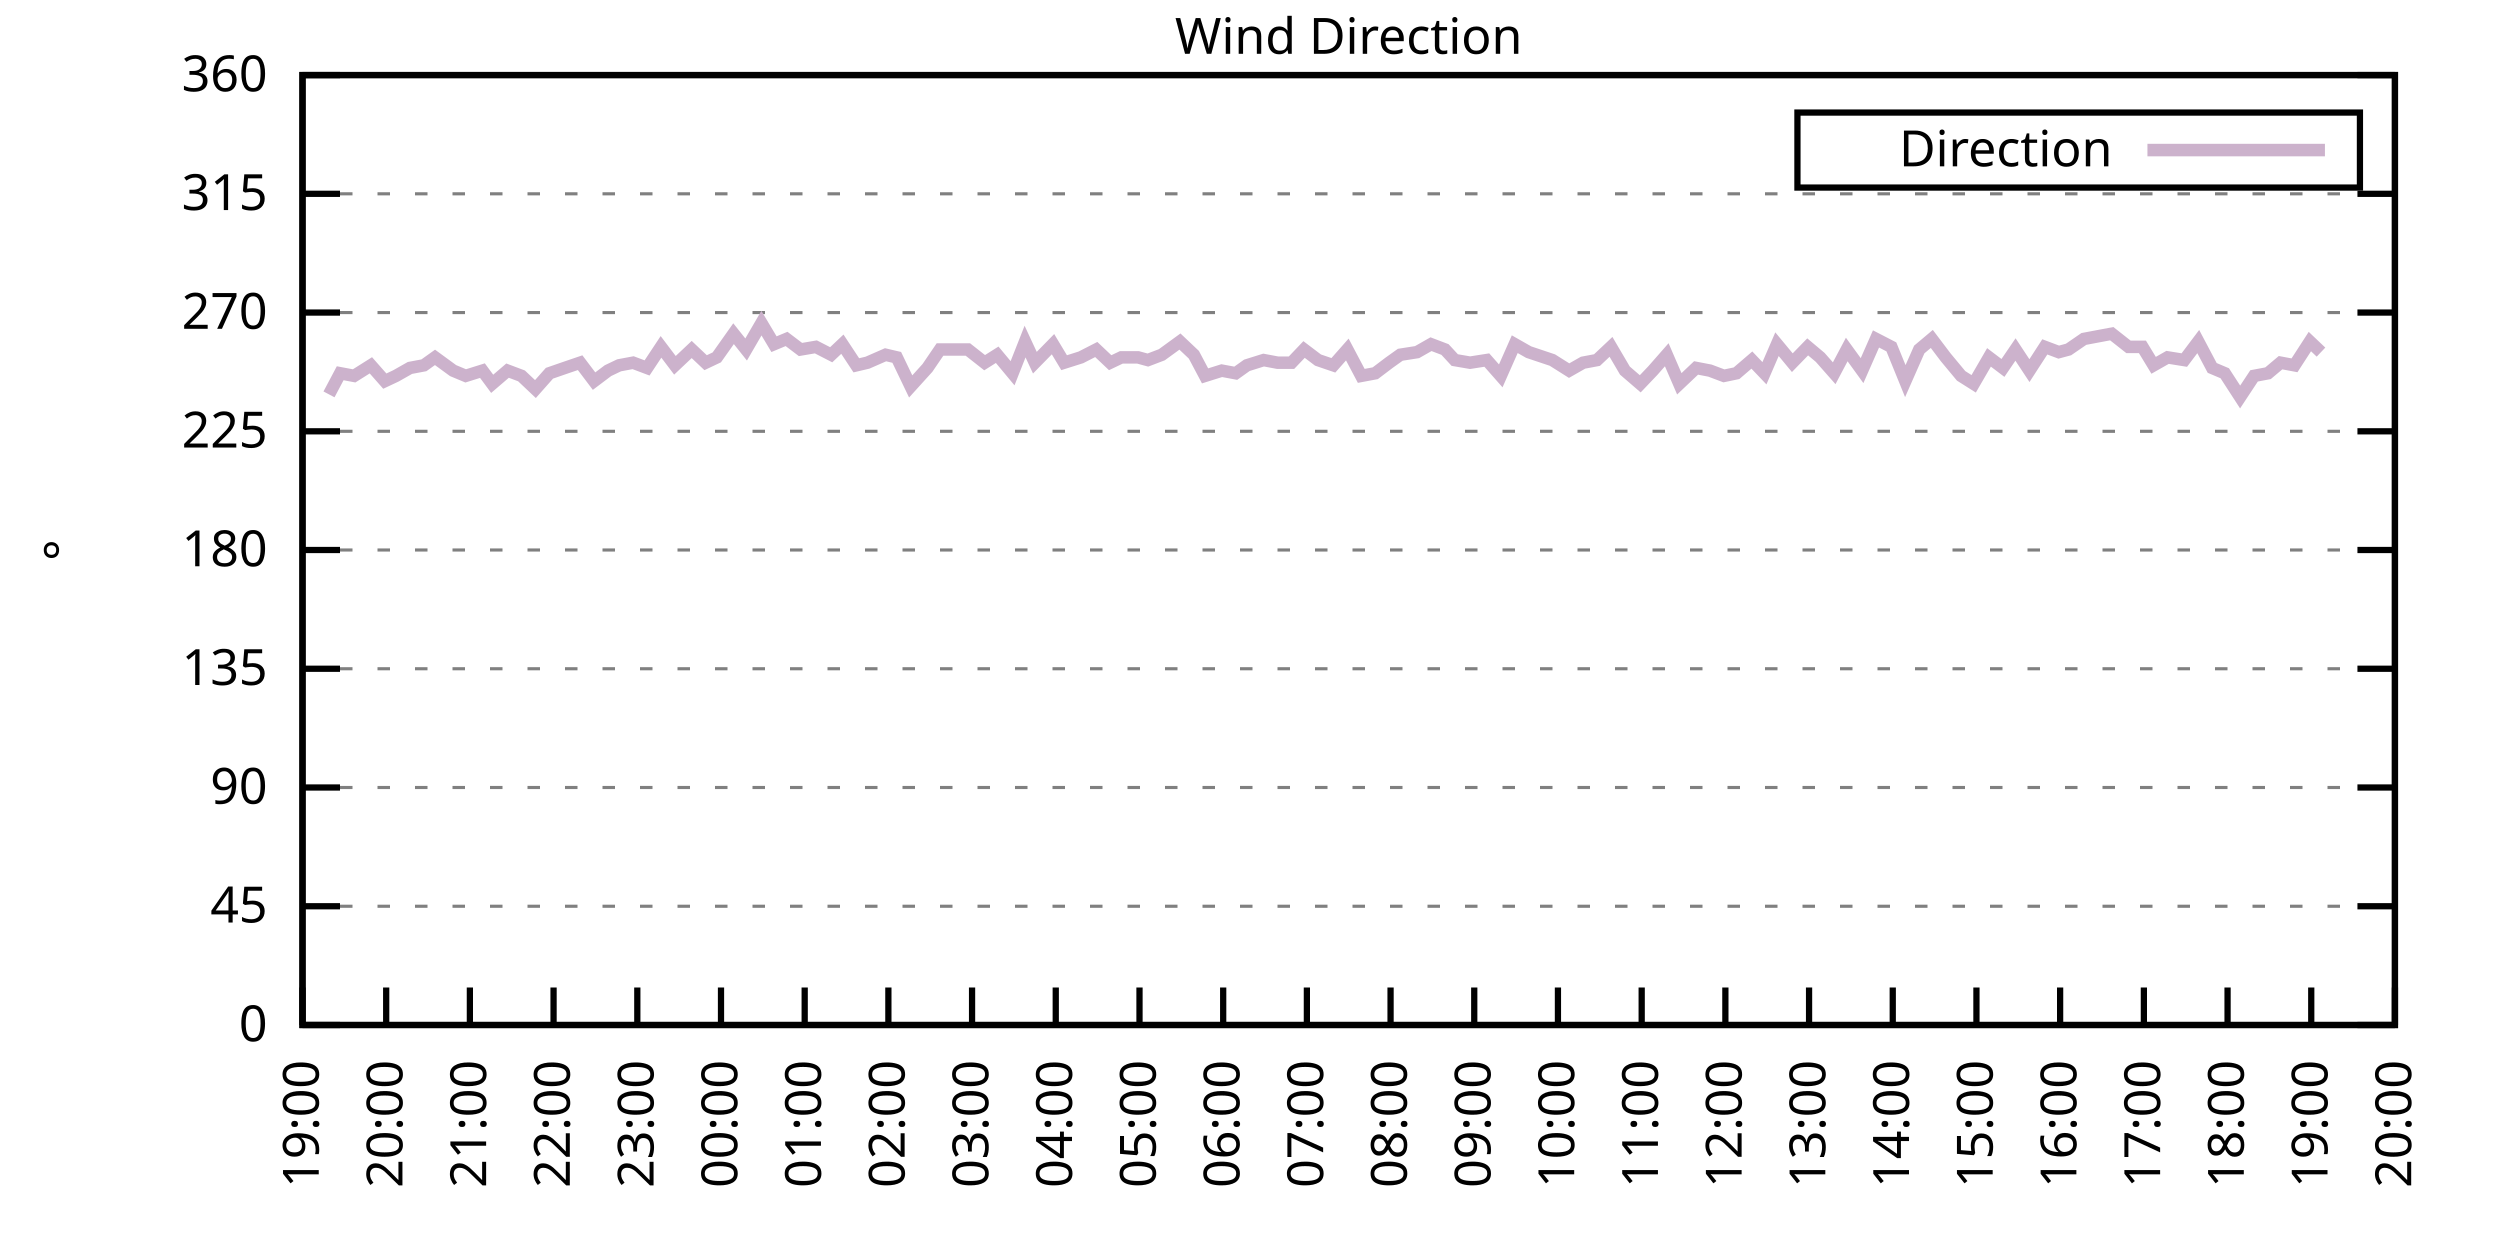
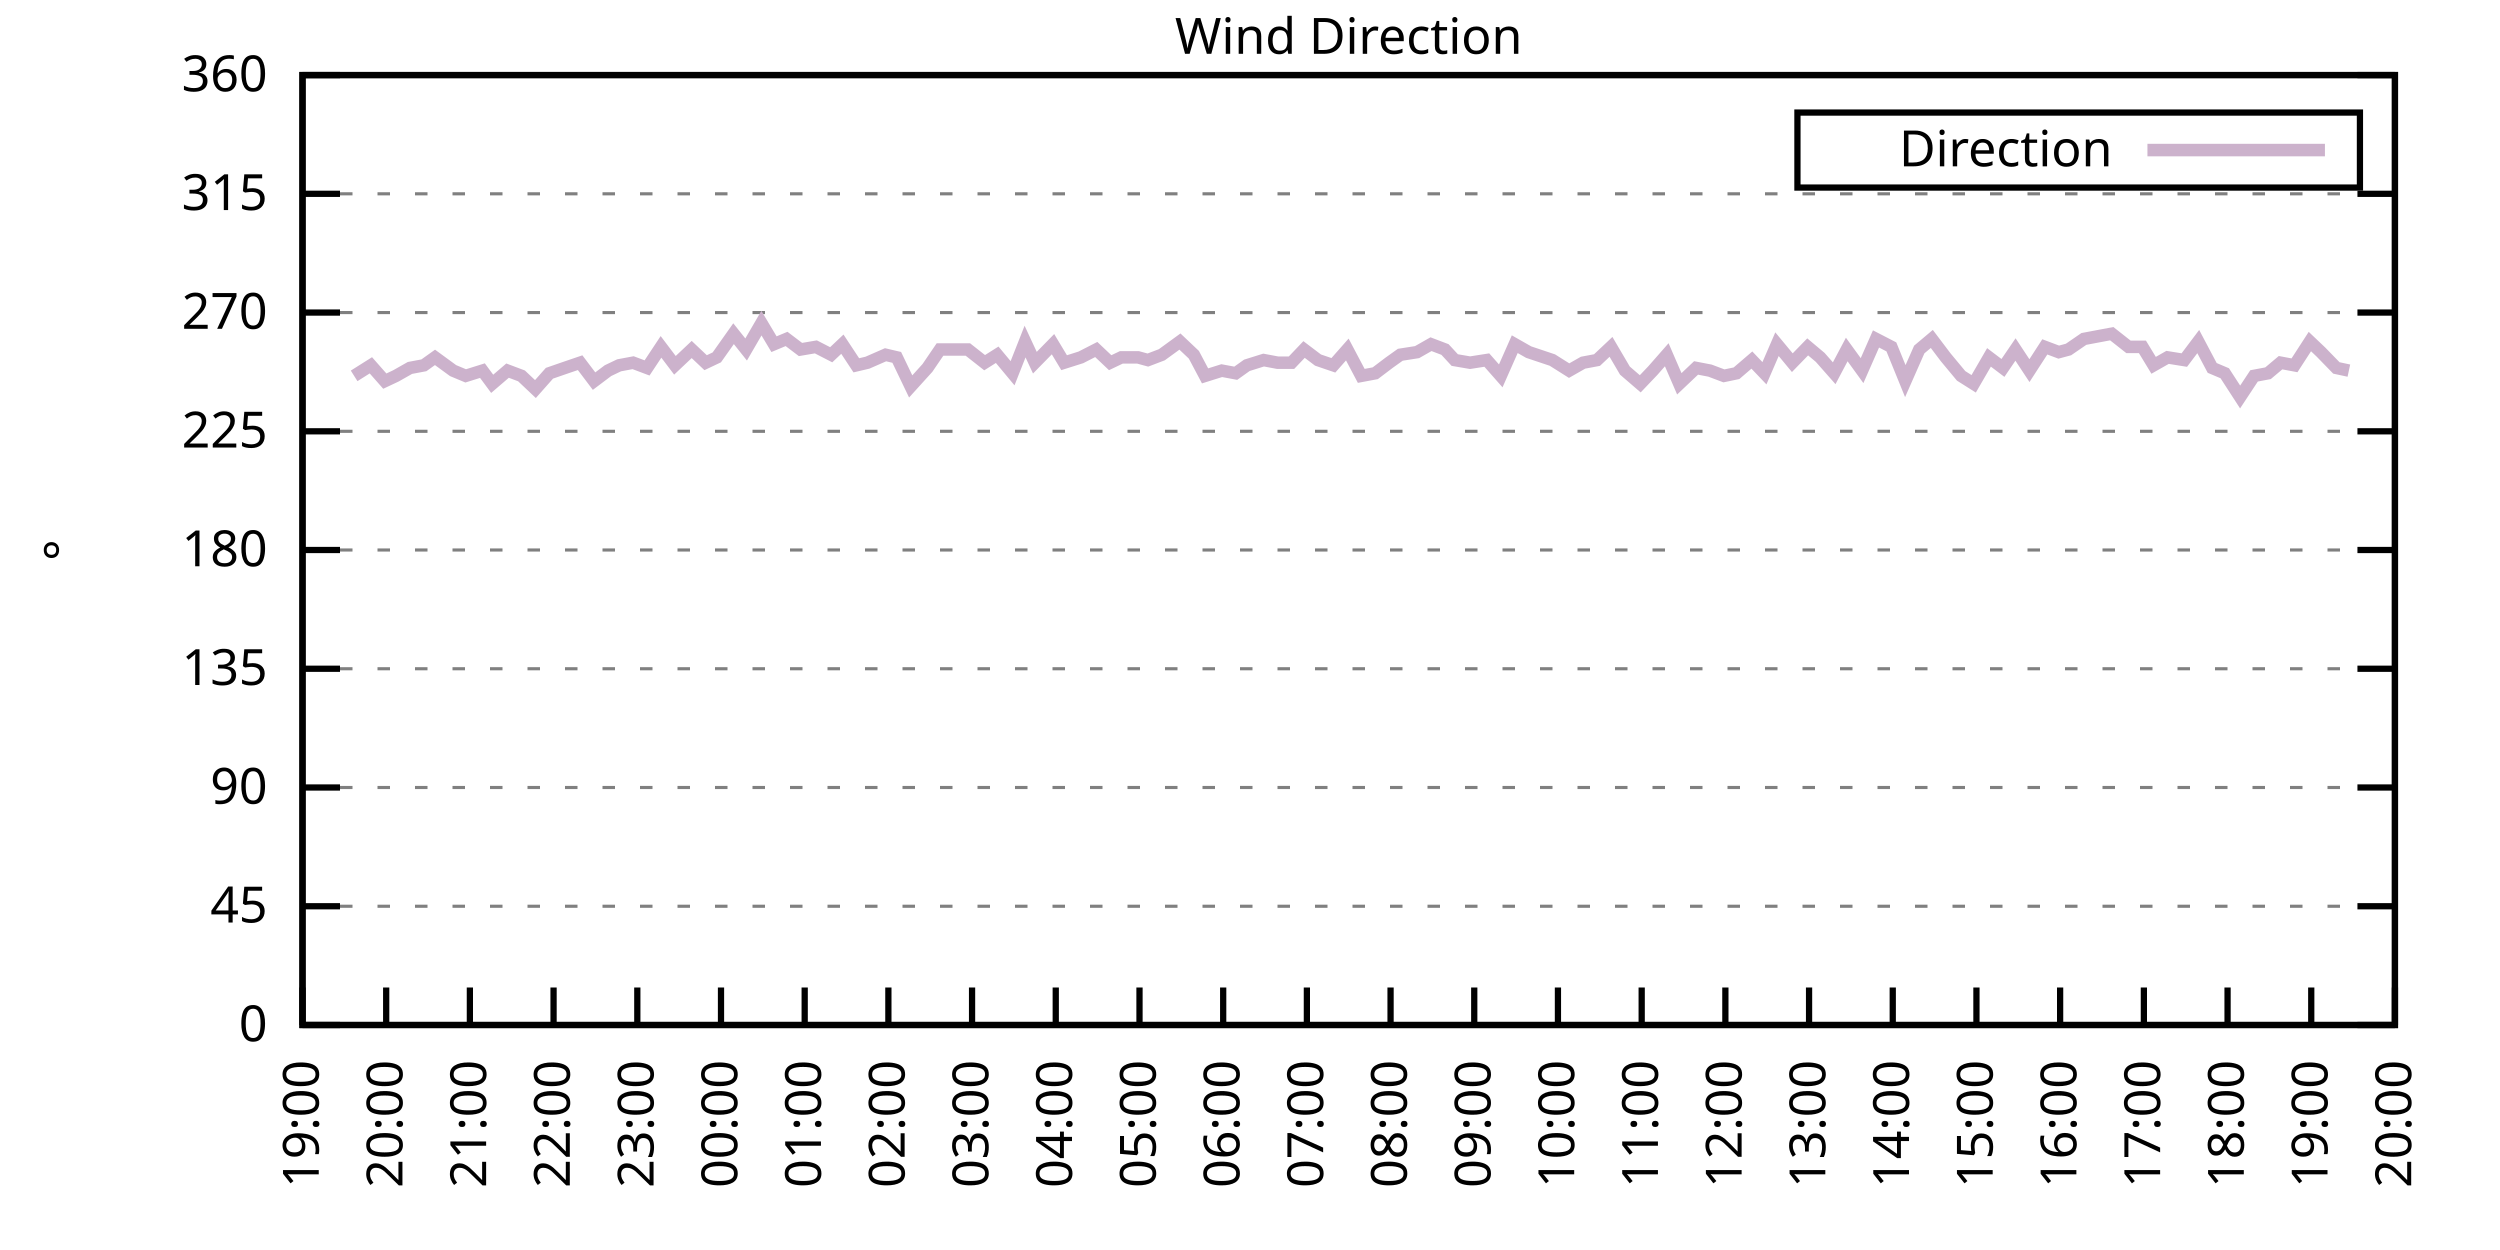
<svg xmlns="http://www.w3.org/2000/svg" xmlns:xlink="http://www.w3.org/1999/xlink" width="400" height="200" viewBox="0 0 400 200">
  <g id="gnuplot_canvas">
    <rect x="0" y="0" width="400" height="200" fill="none" />
    <defs>
      <circle id="gpDot" r="0.5" stroke-width="0.5" stroke="currentColor" />
      <path id="gpPt0" stroke-width="0.333" stroke="currentColor" d="M-1,0 h2 M0,-1 v2" />
      <path id="gpPt1" stroke-width="0.333" stroke="currentColor" d="M-1,-1 L1,1 M1,-1 L-1,1" />
      <path id="gpPt2" stroke-width="0.333" stroke="currentColor" d="M-1,0 L1,0 M0,-1 L0,1 M-1,-1 L1,1 M-1,1 L1,-1" />
      <rect id="gpPt3" stroke-width="0.333" stroke="currentColor" x="-1" y="-1" width="2" height="2" />
      <rect id="gpPt4" stroke-width="0.333" stroke="currentColor" fill="currentColor" x="-1" y="-1" width="2" height="2" />
      <circle id="gpPt5" stroke-width="0.333" stroke="currentColor" cx="0" cy="0" r="1" />
      <use xlink:href="#gpPt5" id="gpPt6" fill="currentColor" stroke="none" />
      <path id="gpPt7" stroke-width="0.333" stroke="currentColor" d="M0,-1.33 L-1.33,0.67 L1.33,0.67 z" />
      <use xlink:href="#gpPt7" id="gpPt8" fill="currentColor" stroke="none" />
      <use xlink:href="#gpPt7" id="gpPt9" stroke="currentColor" transform="rotate(180)" />
      <use xlink:href="#gpPt9" id="gpPt10" fill="currentColor" stroke="none" />
      <use xlink:href="#gpPt3" id="gpPt11" stroke="currentColor" transform="rotate(45)" />
      <use xlink:href="#gpPt11" id="gpPt12" fill="currentColor" stroke="none" />
      <path id="gpPt13" stroke-width="0.333" stroke="currentColor" d="M0,1.330 L1.265,0.411 L0.782,-1.067 L-0.782,-1.076 L-1.265,0.411 z" />
      <use xlink:href="#gpPt13" id="gpPt14" fill="currentColor" stroke="none" />
      <filter id="textbox" filterUnits="objectBoundingBox" x="0" y="0" height="1" width="1">
        <feFlood flood-color="white" flood-opacity="1" result="bgnd" />
        <feComposite in="SourceGraphic" in2="bgnd" operator="atop" />
      </filter>
      <filter id="greybox" filterUnits="objectBoundingBox" x="0" y="0" height="1" width="1">
        <feFlood flood-color="lightgrey" flood-opacity="1" result="grey" />
        <feComposite in="SourceGraphic" in2="grey" operator="atop" />
      </filter>
    </defs>
    <g fill="none" color="white" stroke="currentColor" stroke-width="1.00" stroke-linecap="butt" stroke-linejoin="miter">
</g>
    <g fill="none" color="black" stroke="currentColor" stroke-width="1.00" stroke-linecap="butt" stroke-linejoin="miter">
      <g stroke="none" shape-rendering="crispEdges">
        <polygon fill="rgb(255, 255, 255)" points="48.40,164.00 383.18,164.00 383.18,12.02 48.40,12.02 " />
      </g>
    </g>
    <g fill="none" color="black" stroke="currentColor" stroke-width="1.00" stroke-linecap="butt" stroke-linejoin="miter">
</g>
    <g fill="none" color="black" stroke="black" stroke-width="0.50" stroke-linecap="butt" stroke-linejoin="miter">
</g>
    <g fill="none" color="gray" stroke="currentColor" stroke-width="0.50" stroke-linecap="butt" stroke-linejoin="miter">
      <path stroke="gray" stroke-dasharray="2,4" class="gridline" d="M48.40,164.00 L383.19,164.00  " />
    </g>
    <g fill="none" color="gray" stroke="gray" stroke-width="1.00" stroke-linecap="butt" stroke-linejoin="miter">
</g>
    <g fill="none" color="black" stroke="currentColor" stroke-width="1.00" stroke-linecap="butt" stroke-linejoin="miter">
      <path stroke="black" d="M48.40,164.00 L54.40,164.00 M383.19,164.00 L377.19,164.00  " />
      <g transform="translate(42.80,166.60)" stroke="none" fill="black" font-family="Sans" font-size="8.00" text-anchor="end">
        <text>
          <tspan font-family="Sans"> 0</tspan>
        </text>
      </g>
    </g>
    <g fill="none" color="black" stroke="currentColor" stroke-width="1.00" stroke-linecap="butt" stroke-linejoin="miter">
</g>
    <g fill="none" color="black" stroke="black" stroke-width="0.50" stroke-linecap="butt" stroke-linejoin="miter">
</g>
    <g fill="none" color="gray" stroke="currentColor" stroke-width="0.50" stroke-linecap="butt" stroke-linejoin="miter">
      <path stroke="gray" stroke-dasharray="2,4" class="gridline" d="M48.40,145.00 L383.19,145.00  " />
    </g>
    <g fill="none" color="gray" stroke="gray" stroke-width="1.00" stroke-linecap="butt" stroke-linejoin="miter">
</g>
    <g fill="none" color="black" stroke="currentColor" stroke-width="1.00" stroke-linecap="butt" stroke-linejoin="miter">
      <path stroke="black" d="M48.40,145.00 L54.40,145.00 M383.19,145.00 L377.19,145.00  " />
      <g transform="translate(42.80,147.60)" stroke="none" fill="black" font-family="Sans" font-size="8.00" text-anchor="end">
        <text>
          <tspan font-family="Sans"> 45</tspan>
        </text>
      </g>
    </g>
    <g fill="none" color="black" stroke="currentColor" stroke-width="1.00" stroke-linecap="butt" stroke-linejoin="miter">
</g>
    <g fill="none" color="black" stroke="black" stroke-width="0.50" stroke-linecap="butt" stroke-linejoin="miter">
</g>
    <g fill="none" color="gray" stroke="currentColor" stroke-width="0.50" stroke-linecap="butt" stroke-linejoin="miter">
      <path stroke="gray" stroke-dasharray="2,4" class="gridline" d="M48.40,126.00 L383.19,126.00  " />
    </g>
    <g fill="none" color="gray" stroke="gray" stroke-width="1.00" stroke-linecap="butt" stroke-linejoin="miter">
</g>
    <g fill="none" color="black" stroke="currentColor" stroke-width="1.00" stroke-linecap="butt" stroke-linejoin="miter">
      <path stroke="black" d="M48.40,126.00 L54.40,126.00 M383.19,126.00 L377.19,126.00  " />
      <g transform="translate(42.80,128.60)" stroke="none" fill="black" font-family="Sans" font-size="8.00" text-anchor="end">
        <text>
          <tspan font-family="Sans"> 90</tspan>
        </text>
      </g>
    </g>
    <g fill="none" color="black" stroke="currentColor" stroke-width="1.00" stroke-linecap="butt" stroke-linejoin="miter">
</g>
    <g fill="none" color="black" stroke="black" stroke-width="0.50" stroke-linecap="butt" stroke-linejoin="miter">
</g>
    <g fill="none" color="gray" stroke="currentColor" stroke-width="0.50" stroke-linecap="butt" stroke-linejoin="miter">
      <path stroke="gray" stroke-dasharray="2,4" class="gridline" d="M48.40,107.00 L383.19,107.00  " />
    </g>
    <g fill="none" color="gray" stroke="gray" stroke-width="1.00" stroke-linecap="butt" stroke-linejoin="miter">
</g>
    <g fill="none" color="black" stroke="currentColor" stroke-width="1.00" stroke-linecap="butt" stroke-linejoin="miter">
      <path stroke="black" d="M48.40,107.00 L54.40,107.00 M383.19,107.00 L377.19,107.00  " />
      <g transform="translate(42.80,109.60)" stroke="none" fill="black" font-family="Sans" font-size="8.00" text-anchor="end">
        <text>
          <tspan font-family="Sans"> 135</tspan>
        </text>
      </g>
    </g>
    <g fill="none" color="black" stroke="currentColor" stroke-width="1.00" stroke-linecap="butt" stroke-linejoin="miter">
</g>
    <g fill="none" color="black" stroke="black" stroke-width="0.50" stroke-linecap="butt" stroke-linejoin="miter">
</g>
    <g fill="none" color="gray" stroke="currentColor" stroke-width="0.50" stroke-linecap="butt" stroke-linejoin="miter">
      <path stroke="gray" stroke-dasharray="2,4" class="gridline" d="M48.40,88.00 L383.19,88.00  " />
    </g>
    <g fill="none" color="gray" stroke="gray" stroke-width="1.00" stroke-linecap="butt" stroke-linejoin="miter">
</g>
    <g fill="none" color="black" stroke="currentColor" stroke-width="1.00" stroke-linecap="butt" stroke-linejoin="miter">
      <path stroke="black" d="M48.40,88.00 L54.40,88.00 M383.19,88.00 L377.19,88.00  " />
      <g transform="translate(42.80,90.60)" stroke="none" fill="black" font-family="Sans" font-size="8.00" text-anchor="end">
        <text>
          <tspan font-family="Sans"> 180</tspan>
        </text>
      </g>
    </g>
    <g fill="none" color="black" stroke="currentColor" stroke-width="1.00" stroke-linecap="butt" stroke-linejoin="miter">
</g>
    <g fill="none" color="black" stroke="black" stroke-width="0.50" stroke-linecap="butt" stroke-linejoin="miter">
</g>
    <g fill="none" color="gray" stroke="currentColor" stroke-width="0.50" stroke-linecap="butt" stroke-linejoin="miter">
      <path stroke="gray" stroke-dasharray="2,4" class="gridline" d="M48.40,69.01 L383.19,69.01  " />
    </g>
    <g fill="none" color="gray" stroke="gray" stroke-width="1.00" stroke-linecap="butt" stroke-linejoin="miter">
</g>
    <g fill="none" color="black" stroke="currentColor" stroke-width="1.00" stroke-linecap="butt" stroke-linejoin="miter">
      <path stroke="black" d="M48.40,69.01 L54.40,69.01 M383.19,69.01 L377.19,69.01  " />
      <g transform="translate(42.80,71.61)" stroke="none" fill="black" font-family="Sans" font-size="8.00" text-anchor="end">
        <text>
          <tspan font-family="Sans"> 225</tspan>
        </text>
      </g>
    </g>
    <g fill="none" color="black" stroke="currentColor" stroke-width="1.00" stroke-linecap="butt" stroke-linejoin="miter">
</g>
    <g fill="none" color="black" stroke="black" stroke-width="0.50" stroke-linecap="butt" stroke-linejoin="miter">
</g>
    <g fill="none" color="gray" stroke="currentColor" stroke-width="0.50" stroke-linecap="butt" stroke-linejoin="miter">
      <path stroke="gray" stroke-dasharray="2,4" class="gridline" d="M48.40,50.01 L383.19,50.01  " />
    </g>
    <g fill="none" color="gray" stroke="gray" stroke-width="1.00" stroke-linecap="butt" stroke-linejoin="miter">
</g>
    <g fill="none" color="black" stroke="currentColor" stroke-width="1.00" stroke-linecap="butt" stroke-linejoin="miter">
      <path stroke="black" d="M48.40,50.01 L54.40,50.01 M383.19,50.01 L377.19,50.01  " />
      <g transform="translate(42.80,52.61)" stroke="none" fill="black" font-family="Sans" font-size="8.00" text-anchor="end">
        <text>
          <tspan font-family="Sans"> 270</tspan>
        </text>
      </g>
    </g>
    <g fill="none" color="black" stroke="currentColor" stroke-width="1.00" stroke-linecap="butt" stroke-linejoin="miter">
</g>
    <g fill="none" color="black" stroke="black" stroke-width="0.50" stroke-linecap="butt" stroke-linejoin="miter">
</g>
    <g fill="none" color="gray" stroke="currentColor" stroke-width="0.50" stroke-linecap="butt" stroke-linejoin="miter">
      <path stroke="gray" stroke-dasharray="2,4" class="gridline" d="M48.40,31.01 L383.19,31.01  " />
    </g>
    <g fill="none" color="gray" stroke="gray" stroke-width="1.00" stroke-linecap="butt" stroke-linejoin="miter">
</g>
    <g fill="none" color="black" stroke="currentColor" stroke-width="1.00" stroke-linecap="butt" stroke-linejoin="miter">
      <path stroke="black" d="M48.40,31.01 L54.40,31.01 M383.19,31.01 L377.19,31.01  " />
      <g transform="translate(42.80,33.61)" stroke="none" fill="black" font-family="Sans" font-size="8.00" text-anchor="end">
        <text>
          <tspan font-family="Sans"> 315</tspan>
        </text>
      </g>
    </g>
    <g fill="none" color="black" stroke="currentColor" stroke-width="1.00" stroke-linecap="butt" stroke-linejoin="miter">
</g>
    <g fill="none" color="black" stroke="black" stroke-width="0.50" stroke-linecap="butt" stroke-linejoin="miter">
</g>
    <g fill="none" color="gray" stroke="currentColor" stroke-width="0.50" stroke-linecap="butt" stroke-linejoin="miter">
      <path stroke="gray" stroke-dasharray="2,4" class="gridline" d="M48.40,12.01 L383.19,12.01  " />
    </g>
    <g fill="none" color="gray" stroke="gray" stroke-width="1.00" stroke-linecap="butt" stroke-linejoin="miter">
</g>
    <g fill="none" color="black" stroke="currentColor" stroke-width="1.00" stroke-linecap="butt" stroke-linejoin="miter">
      <path stroke="black" d="M48.40,12.01 L54.40,12.01 M383.19,12.01 L377.19,12.01  " />
      <g transform="translate(42.80,14.61)" stroke="none" fill="black" font-family="Sans" font-size="8.00" text-anchor="end">
        <text>
          <tspan font-family="Sans"> 360</tspan>
        </text>
      </g>
    </g>
    <g fill="none" color="black" stroke="currentColor" stroke-width="1.00" stroke-linecap="butt" stroke-linejoin="miter">
      <path stroke="black" d="M48.40,164.00 L48.40,158.00  " />
      <g transform="translate(51.00,169.60) rotate(270.00)" stroke="none" fill="black" font-family="Sans" font-size="8.00" text-anchor="end">
        <text>
          <tspan font-family="Sans">19:00</tspan>
        </text>
      </g>
    </g>
    <g fill="none" color="black" stroke="currentColor" stroke-width="1.00" stroke-linecap="butt" stroke-linejoin="miter">
      <path stroke="black" d="M61.79,164.00 L61.79,158.00  " />
      <g transform="translate(64.39,169.60) rotate(270.00)" stroke="none" fill="black" font-family="Sans" font-size="8.00" text-anchor="end">
        <text>
          <tspan font-family="Sans">20:00</tspan>
        </text>
      </g>
    </g>
    <g fill="none" color="black" stroke="currentColor" stroke-width="1.00" stroke-linecap="butt" stroke-linejoin="miter">
      <path stroke="black" d="M75.18,164.00 L75.18,158.00  " />
      <g transform="translate(77.78,169.60) rotate(270.00)" stroke="none" fill="black" font-family="Sans" font-size="8.00" text-anchor="end">
        <text>
          <tspan font-family="Sans">21:00</tspan>
        </text>
      </g>
    </g>
    <g fill="none" color="black" stroke="currentColor" stroke-width="1.00" stroke-linecap="butt" stroke-linejoin="miter">
      <path stroke="black" d="M88.57,164.00 L88.57,158.00  " />
      <g transform="translate(91.17,169.60) rotate(270.00)" stroke="none" fill="black" font-family="Sans" font-size="8.00" text-anchor="end">
        <text>
          <tspan font-family="Sans">22:00</tspan>
        </text>
      </g>
    </g>
    <g fill="none" color="black" stroke="currentColor" stroke-width="1.00" stroke-linecap="butt" stroke-linejoin="miter">
      <path stroke="black" d="M101.97,164.00 L101.97,158.00  " />
      <g transform="translate(104.57,169.60) rotate(270.00)" stroke="none" fill="black" font-family="Sans" font-size="8.00" text-anchor="end">
        <text>
          <tspan font-family="Sans">23:00</tspan>
        </text>
      </g>
    </g>
    <g fill="none" color="black" stroke="currentColor" stroke-width="1.00" stroke-linecap="butt" stroke-linejoin="miter">
      <path stroke="black" d="M115.36,164.00 L115.36,158.00  " />
      <g transform="translate(117.96,169.60) rotate(270.00)" stroke="none" fill="black" font-family="Sans" font-size="8.00" text-anchor="end">
        <text>
          <tspan font-family="Sans">00:00</tspan>
        </text>
      </g>
    </g>
    <g fill="none" color="black" stroke="currentColor" stroke-width="1.00" stroke-linecap="butt" stroke-linejoin="miter">
      <path stroke="black" d="M128.75,164.00 L128.75,158.00  " />
      <g transform="translate(131.35,169.60) rotate(270.00)" stroke="none" fill="black" font-family="Sans" font-size="8.00" text-anchor="end">
        <text>
          <tspan font-family="Sans">01:00</tspan>
        </text>
      </g>
    </g>
    <g fill="none" color="black" stroke="currentColor" stroke-width="1.00" stroke-linecap="butt" stroke-linejoin="miter">
      <path stroke="black" d="M142.14,164.00 L142.14,158.00  " />
      <g transform="translate(144.74,169.60) rotate(270.00)" stroke="none" fill="black" font-family="Sans" font-size="8.00" text-anchor="end">
        <text>
          <tspan font-family="Sans">02:00</tspan>
        </text>
      </g>
    </g>
    <g fill="none" color="black" stroke="currentColor" stroke-width="1.00" stroke-linecap="butt" stroke-linejoin="miter">
      <path stroke="black" d="M155.53,164.00 L155.53,158.00  " />
      <g transform="translate(158.13,169.60) rotate(270.00)" stroke="none" fill="black" font-family="Sans" font-size="8.00" text-anchor="end">
        <text>
          <tspan font-family="Sans">03:00</tspan>
        </text>
      </g>
    </g>
    <g fill="none" color="black" stroke="currentColor" stroke-width="1.00" stroke-linecap="butt" stroke-linejoin="miter">
      <path stroke="black" d="M168.92,164.00 L168.92,158.00  " />
      <g transform="translate(171.52,169.60) rotate(270.00)" stroke="none" fill="black" font-family="Sans" font-size="8.00" text-anchor="end">
        <text>
          <tspan font-family="Sans">04:00</tspan>
        </text>
      </g>
    </g>
    <g fill="none" color="black" stroke="currentColor" stroke-width="1.00" stroke-linecap="butt" stroke-linejoin="miter">
      <path stroke="black" d="M182.32,164.00 L182.32,158.00  " />
      <g transform="translate(184.92,169.60) rotate(270.00)" stroke="none" fill="black" font-family="Sans" font-size="8.00" text-anchor="end">
        <text>
          <tspan font-family="Sans">05:00</tspan>
        </text>
      </g>
    </g>
    <g fill="none" color="black" stroke="currentColor" stroke-width="1.00" stroke-linecap="butt" stroke-linejoin="miter">
      <path stroke="black" d="M195.71,164.00 L195.71,158.00  " />
      <g transform="translate(198.31,169.60) rotate(270.00)" stroke="none" fill="black" font-family="Sans" font-size="8.00" text-anchor="end">
        <text>
          <tspan font-family="Sans">06:00</tspan>
        </text>
      </g>
    </g>
    <g fill="none" color="black" stroke="currentColor" stroke-width="1.00" stroke-linecap="butt" stroke-linejoin="miter">
      <path stroke="black" d="M209.10,164.00 L209.10,158.00  " />
      <g transform="translate(211.70,169.60) rotate(270.00)" stroke="none" fill="black" font-family="Sans" font-size="8.00" text-anchor="end">
        <text>
          <tspan font-family="Sans">07:00</tspan>
        </text>
      </g>
    </g>
    <g fill="none" color="black" stroke="currentColor" stroke-width="1.00" stroke-linecap="butt" stroke-linejoin="miter">
      <path stroke="black" d="M222.49,164.00 L222.49,158.00  " />
      <g transform="translate(225.09,169.60) rotate(270.00)" stroke="none" fill="black" font-family="Sans" font-size="8.00" text-anchor="end">
        <text>
          <tspan font-family="Sans">08:00</tspan>
        </text>
      </g>
    </g>
    <g fill="none" color="black" stroke="currentColor" stroke-width="1.00" stroke-linecap="butt" stroke-linejoin="miter">
      <path stroke="black" d="M235.88,164.00 L235.88,158.00  " />
      <g transform="translate(238.48,169.60) rotate(270.00)" stroke="none" fill="black" font-family="Sans" font-size="8.00" text-anchor="end">
        <text>
          <tspan font-family="Sans">09:00</tspan>
        </text>
      </g>
    </g>
    <g fill="none" color="black" stroke="currentColor" stroke-width="1.00" stroke-linecap="butt" stroke-linejoin="miter">
      <path stroke="black" d="M249.27,164.00 L249.27,158.00  " />
      <g transform="translate(251.87,169.60) rotate(270.00)" stroke="none" fill="black" font-family="Sans" font-size="8.00" text-anchor="end">
        <text>
          <tspan font-family="Sans">10:00</tspan>
        </text>
      </g>
    </g>
    <g fill="none" color="black" stroke="currentColor" stroke-width="1.00" stroke-linecap="butt" stroke-linejoin="miter">
      <path stroke="black" d="M262.67,164.00 L262.67,158.00  " />
      <g transform="translate(265.27,169.60) rotate(270.00)" stroke="none" fill="black" font-family="Sans" font-size="8.00" text-anchor="end">
        <text>
          <tspan font-family="Sans">11:00</tspan>
        </text>
      </g>
    </g>
    <g fill="none" color="black" stroke="currentColor" stroke-width="1.00" stroke-linecap="butt" stroke-linejoin="miter">
      <path stroke="black" d="M276.06,164.00 L276.06,158.00  " />
      <g transform="translate(278.66,169.60) rotate(270.00)" stroke="none" fill="black" font-family="Sans" font-size="8.00" text-anchor="end">
        <text>
          <tspan font-family="Sans">12:00</tspan>
        </text>
      </g>
    </g>
    <g fill="none" color="black" stroke="currentColor" stroke-width="1.00" stroke-linecap="butt" stroke-linejoin="miter">
      <path stroke="black" d="M289.45,164.00 L289.45,158.00  " />
      <g transform="translate(292.05,169.60) rotate(270.00)" stroke="none" fill="black" font-family="Sans" font-size="8.00" text-anchor="end">
        <text>
          <tspan font-family="Sans">13:00</tspan>
        </text>
      </g>
    </g>
    <g fill="none" color="black" stroke="currentColor" stroke-width="1.00" stroke-linecap="butt" stroke-linejoin="miter">
      <path stroke="black" d="M302.84,164.00 L302.84,158.00  " />
      <g transform="translate(305.44,169.60) rotate(270.00)" stroke="none" fill="black" font-family="Sans" font-size="8.00" text-anchor="end">
        <text>
          <tspan font-family="Sans">14:00</tspan>
        </text>
      </g>
    </g>
    <g fill="none" color="black" stroke="currentColor" stroke-width="1.00" stroke-linecap="butt" stroke-linejoin="miter">
      <path stroke="black" d="M316.23,164.00 L316.23,158.00  " />
      <g transform="translate(318.83,169.60) rotate(270.00)" stroke="none" fill="black" font-family="Sans" font-size="8.00" text-anchor="end">
        <text>
          <tspan font-family="Sans">15:00</tspan>
        </text>
      </g>
    </g>
    <g fill="none" color="black" stroke="currentColor" stroke-width="1.00" stroke-linecap="butt" stroke-linejoin="miter">
      <path stroke="black" d="M329.62,164.00 L329.62,158.00  " />
      <g transform="translate(332.22,169.60) rotate(270.00)" stroke="none" fill="black" font-family="Sans" font-size="8.00" text-anchor="end">
        <text>
          <tspan font-family="Sans">16:00</tspan>
        </text>
      </g>
    </g>
    <g fill="none" color="black" stroke="currentColor" stroke-width="1.00" stroke-linecap="butt" stroke-linejoin="miter">
      <path stroke="black" d="M343.02,164.00 L343.02,158.00  " />
      <g transform="translate(345.62,169.60) rotate(270.00)" stroke="none" fill="black" font-family="Sans" font-size="8.00" text-anchor="end">
        <text>
          <tspan font-family="Sans">17:00</tspan>
        </text>
      </g>
    </g>
    <g fill="none" color="black" stroke="currentColor" stroke-width="1.00" stroke-linecap="butt" stroke-linejoin="miter">
      <path stroke="black" d="M356.41,164.00 L356.41,158.00  " />
      <g transform="translate(359.01,169.60) rotate(270.00)" stroke="none" fill="black" font-family="Sans" font-size="8.00" text-anchor="end">
        <text>
          <tspan font-family="Sans">18:00</tspan>
        </text>
      </g>
    </g>
    <g fill="none" color="black" stroke="currentColor" stroke-width="1.00" stroke-linecap="butt" stroke-linejoin="miter">
      <path stroke="black" d="M369.80,164.00 L369.80,158.00  " />
      <g transform="translate(372.40,169.60) rotate(270.00)" stroke="none" fill="black" font-family="Sans" font-size="8.00" text-anchor="end">
        <text>
          <tspan font-family="Sans">19:00</tspan>
        </text>
      </g>
    </g>
    <g fill="none" color="black" stroke="currentColor" stroke-width="1.00" stroke-linecap="butt" stroke-linejoin="miter">
      <path stroke="black" d="M383.19,164.00 L383.19,158.00  " />
      <g transform="translate(385.79,169.60) rotate(270.00)" stroke="none" fill="black" font-family="Sans" font-size="8.00" text-anchor="end">
        <text>
          <tspan font-family="Sans">20:00</tspan>
        </text>
      </g>
    </g>
    <g fill="none" color="black" stroke="currentColor" stroke-width="1.00" stroke-linecap="butt" stroke-linejoin="miter">
</g>
    <g fill="none" color="black" stroke="currentColor" stroke-width="1.00" stroke-linecap="butt" stroke-linejoin="miter">
      <path stroke="black" d="M48.40,12.01 L48.40,164.00 L383.19,164.00 L383.19,12.01 L48.40,12.01 Z  " />
    </g>
    <g fill="none" color="black" stroke="currentColor" stroke-width="1.00" stroke-linecap="butt" stroke-linejoin="miter">
</g>
    <g fill="none" color="black" stroke="currentColor" stroke-width="1.00" stroke-linecap="butt" stroke-linejoin="miter">
      <path stroke="black" d="M287.59,30.01 L287.59,18.01 L377.59,18.01 L377.59,30.01 L287.59,30.01 Z  " />
    </g>
    <g id="Wind_direction_plot_1">
      <g fill="none" color="white" stroke="black" stroke-width="2.00" stroke-linecap="butt" stroke-linejoin="miter">
</g>
      <g fill="none" color="black" stroke="currentColor" stroke-width="2.00" stroke-linecap="butt" stroke-linejoin="miter">
        <g transform="translate(337.99,26.61)" stroke="none" fill="black" font-family="Sans" font-size="8.00" text-anchor="end">
          <text>
            <tspan font-family="Sans">Direction</tspan>
          </text>
        </g>
      </g>
      <g fill="none" color="black" stroke="currentColor" stroke-width="2.00" stroke-linecap="butt" stroke-linejoin="miter">
-         <path stroke="rgb(204, 178, 204)" d="M343.59,24.01 L371.99,24.01 M52.64,63.10 L54.43,59.72 L56.66,60.14 L59.34,58.45 L61.57,60.98 L63.35,60.14   L65.59,58.87 L67.82,58.45 L69.60,57.18 L72.50,59.30 L74.51,60.14 L77.19,59.30 L78.75,61.41 L81.21,59.30   L83.44,60.14 L85.67,62.25 L87.91,59.72 L90.36,58.87 L92.82,58.03 L95.05,60.98 L97.28,59.30 L99.06,58.45   L101.30,58.03 L103.53,58.87 L105.76,55.50 L107.99,58.45 L110.67,55.92 L112.90,58.03 L114.69,57.18 L117.37,53.39   L119.38,55.92 L121.83,51.70 L123.84,55.07 L125.85,54.23 L128.08,55.92 L130.54,55.50 L132.99,56.76 L134.78,55.07   L137.01,58.45 L138.79,58.03 L141.69,56.76 L143.48,57.18 L145.71,61.83 L148.39,58.87 L150.40,55.92 L153.08,55.92   L154.86,55.92 L157.54,58.03 L159.55,56.76 L162.01,59.72 L164.01,54.65 L165.58,58.03 L168.48,55.07 L170.26,58.03   L172.94,57.18 L175.40,55.92 L177.63,58.03 L179.41,57.18 L182.09,57.18 L183.66,57.61 L185.89,56.76 L188.79,54.65   L191.02,56.76 L192.81,60.14 L195.48,59.30 L197.72,59.72 L199.50,58.45 L202.18,57.61 L204.41,58.03 L206.64,58.03   L208.65,55.92 L210.88,57.61 L213.34,58.45 L215.57,55.92 L217.80,60.14 L220.04,59.72 L222.27,58.03 L224.05,56.76   L226.73,56.34 L228.96,55.07 L231.20,55.92 L232.76,57.61 L235.21,58.03 L237.89,57.61 L240.12,60.14 L242.36,55.07   L244.59,56.34 L248.38,57.61 L251.06,59.30 L253.29,58.03 L255.52,57.61 L257.76,55.50 L259.99,59.30 L262.44,61.41   L264.45,59.30 L266.68,56.76 L268.69,61.41 L271.37,58.87 L273.60,59.30 L275.83,60.14 L277.84,59.72 L280.30,57.61   L282.31,59.72 L284.32,55.07 L286.77,58.03 L289.23,55.50 L291.23,57.18 L293.47,59.72 L295.48,55.92 L297.93,59.30   L300.16,54.23 L302.62,55.50 L304.85,60.98 L307.08,55.92 L309.09,54.23 L311.32,57.18 L313.78,60.14 L315.79,61.41   L318.24,57.18 L320.47,58.87 L322.48,55.92 L324.71,59.30 L327.17,55.50 L329.40,56.34 L330.96,55.92 L333.42,54.23   L335.65,53.81 L337.88,53.39 L340.56,55.50 L342.79,55.50 L344.58,58.45 L346.81,57.18 L349.49,57.61 L351.72,54.65   L353.95,58.87 L355.96,59.72 L358.42,63.52 L360.65,60.14 L362.88,59.72 L364.89,58.03 L367.12,58.45 L369.58,54.65   L371.36,56.34  " />
+         <path stroke="rgb(204, 178, 204)" d="M343.59,24.01 L371.99,24.01 M56.66,60.14 L59.34,58.45 L61.57,60.98 L63.35,60.14 L65.59,58.87 L67.82,58.45   L69.60,57.18 L72.50,59.30 L74.51,60.14 L77.19,59.30 L78.75,61.41 L81.21,59.30 L83.44,60.14 L85.67,62.25   L87.91,59.72 L90.36,58.87 L92.82,58.03 L95.05,60.98 L97.28,59.30 L99.06,58.45 L101.30,58.03 L103.53,58.87   L105.76,55.50 L107.99,58.45 L110.67,55.92 L112.90,58.03 L114.69,57.18 L117.37,53.39 L119.38,55.92 L121.83,51.70   L123.84,55.07 L125.85,54.23 L128.08,55.92 L130.54,55.50 L132.99,56.76 L134.78,55.07 L137.01,58.45 L138.79,58.03   L141.69,56.76 L143.48,57.18 L145.71,61.83 L148.39,58.87 L150.40,55.92 L153.08,55.92 L154.86,55.92 L157.54,58.03   L159.55,56.76 L162.01,59.72 L164.01,54.65 L165.58,58.03 L168.48,55.07 L170.26,58.03 L172.94,57.18 L175.40,55.92   L177.63,58.03 L179.41,57.18 L182.09,57.18 L183.66,57.61 L185.89,56.76 L188.79,54.65 L191.02,56.76 L192.81,60.14   L195.48,59.30 L197.72,59.72 L199.50,58.45 L202.18,57.61 L204.41,58.03 L206.64,58.03 L208.65,55.92 L210.88,57.61   L213.34,58.45 L215.57,55.92 L217.80,60.14 L220.04,59.72 L222.27,58.03 L224.05,56.76 L226.73,56.34 L228.96,55.07   L231.20,55.92 L232.76,57.61 L235.21,58.03 L237.89,57.61 L240.12,60.14 L242.36,55.07 L244.59,56.34 L248.38,57.61   L251.06,59.30 L253.29,58.03 L255.52,57.61 L257.76,55.50 L259.99,59.30 L262.44,61.41 L264.45,59.30 L266.68,56.76   L268.69,61.41 L271.37,58.87 L273.60,59.30 L275.83,60.14 L277.84,59.72 L280.30,57.61 L282.31,59.72 L284.32,55.07   L286.77,58.03 L289.23,55.50 L291.23,57.18 L293.47,59.72 L295.48,55.92 L297.93,59.30 L300.16,54.23 L302.62,55.50   L304.85,60.98 L307.08,55.92 L309.09,54.23 L311.32,57.18 L313.78,60.14 L315.79,61.41 L318.24,57.18 L320.47,58.87   L322.48,55.92 L324.71,59.30 L327.17,55.50 L329.40,56.34 L330.96,55.92 L333.42,54.23 L335.65,53.81 L337.88,53.39   L340.56,55.50 L342.79,55.50 L344.58,58.45 L346.81,57.18 L349.49,57.61 L351.72,54.65 L353.95,58.87 L355.96,59.72   L358.42,63.52 L360.65,60.14 L362.88,59.72 L364.89,58.03 L367.12,58.45 L369.58,54.65 L371.36,56.34 L373.82,58.87   L375.82,59.30  " />
      </g>
    </g>
    <g fill="none" color="black" stroke="currentColor" stroke-width="2.00" stroke-linecap="butt" stroke-linejoin="miter">
</g>
    <g fill="none" color="black" stroke="black" stroke-width="1.00" stroke-linecap="butt" stroke-linejoin="miter">
</g>
    <g fill="none" color="black" stroke="currentColor" stroke-width="1.00" stroke-linecap="butt" stroke-linejoin="miter">
      <path stroke="black" d="M48.40,12.01 L48.40,164.00 L383.19,164.00 L383.19,12.01 L48.40,12.01 Z  " />
      <g transform="translate(12.80,88.01) rotate(270.00)" stroke="none" fill="black" font-family="Sans" font-size="8.00" text-anchor="middle">
        <text>
          <tspan font-family="Sans">°</tspan>
        </text>
      </g>
    </g>
    <g fill="none" color="black" stroke="currentColor" stroke-width="1.00" stroke-linecap="butt" stroke-linejoin="miter">
</g>
    <g fill="none" color="black" stroke="currentColor" stroke-width="1.00" stroke-linecap="butt" stroke-linejoin="miter">
      <g transform="translate(215.79,8.61)" stroke="none" fill="black" font-family="Sans" font-size="8.00" text-anchor="middle">
        <text>
          <tspan font-family="Sans">Wind Direction</tspan>
        </text>
      </g>
    </g>
    <g fill="none" color="black" stroke="currentColor" stroke-width="1.00" stroke-linecap="butt" stroke-linejoin="miter">
</g>
  </g>
</svg>
